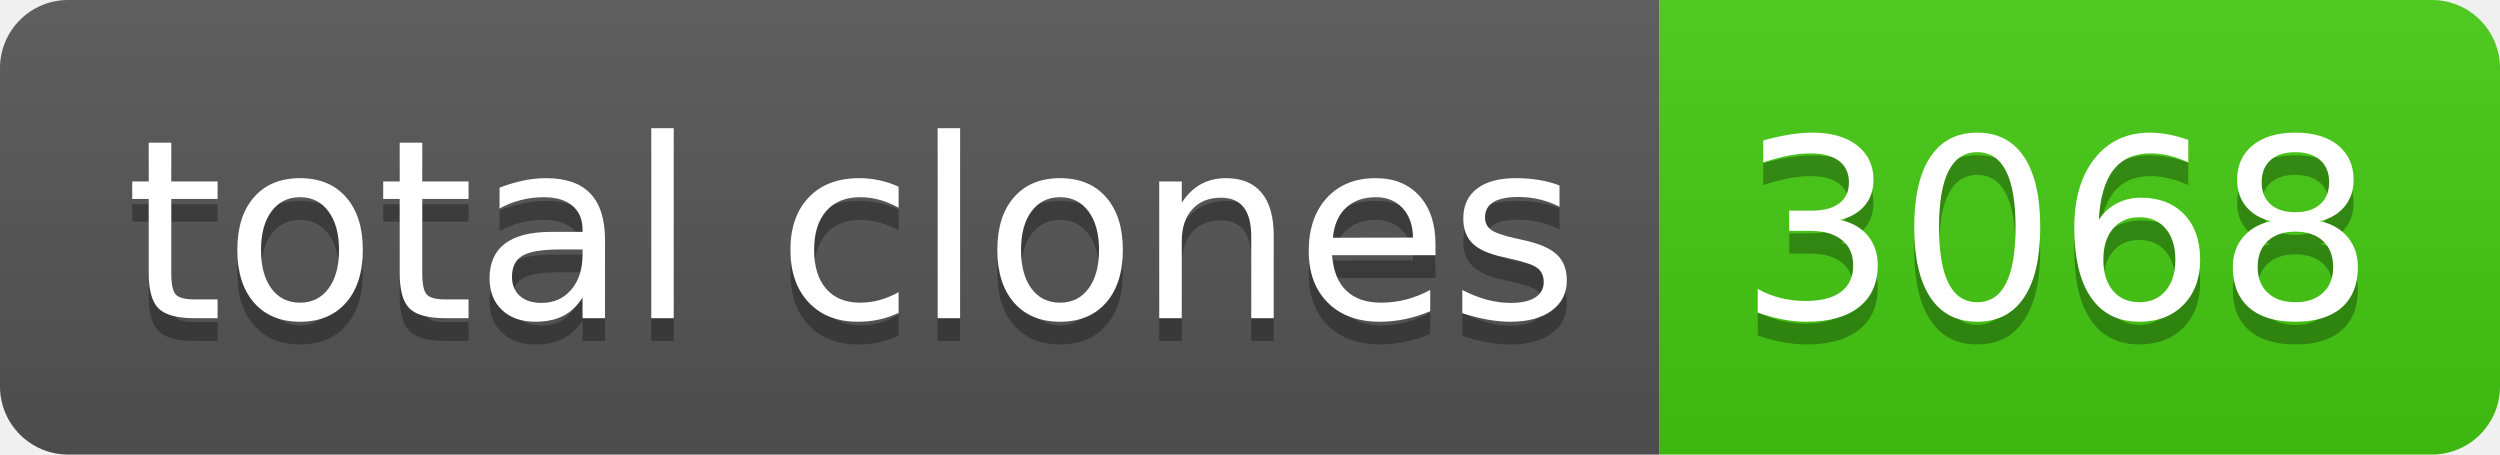
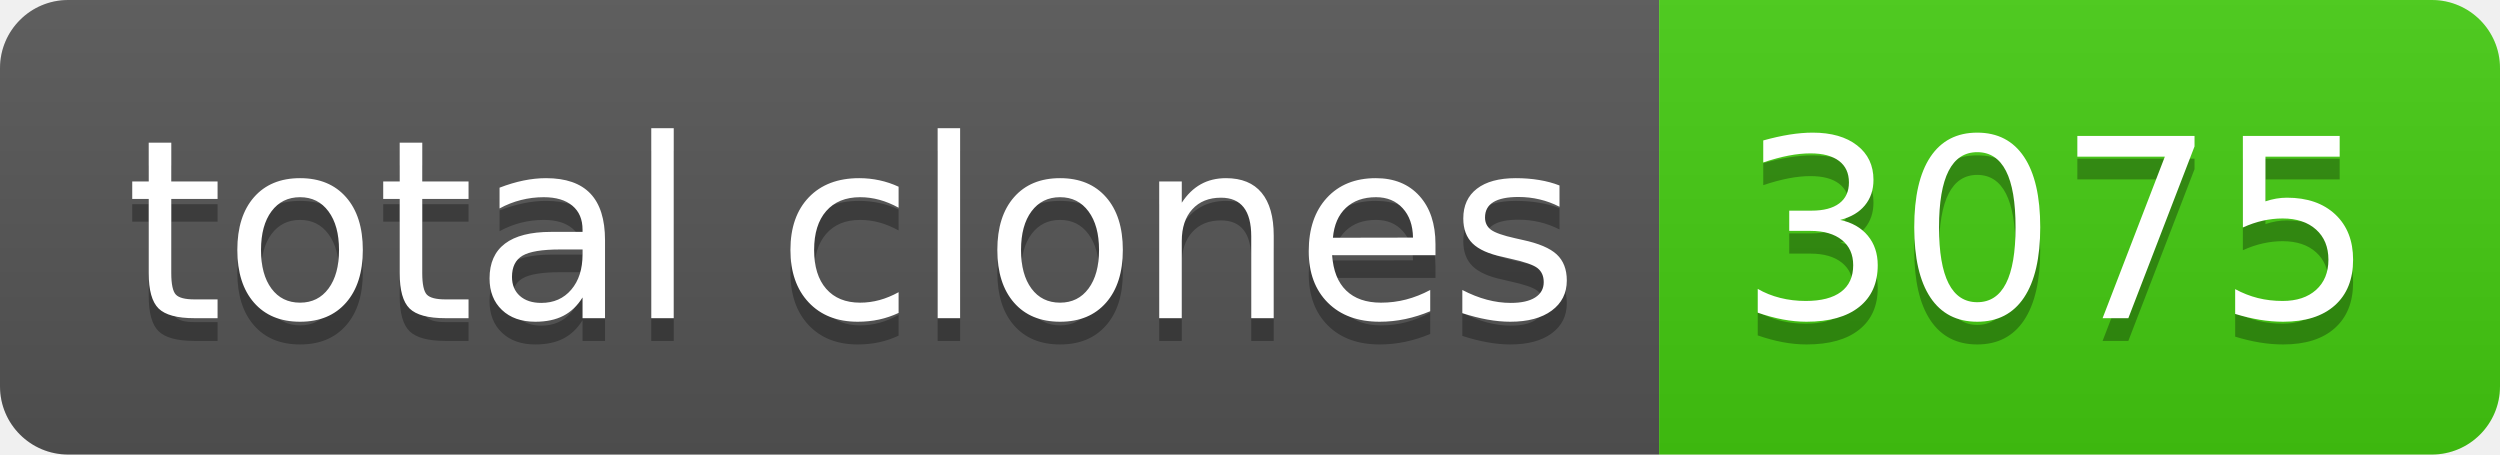
- <svg xmlns="http://www.w3.org/2000/svg" width="110" height="20" role="img" aria-label="total clones: 3068">
+ <svg xmlns="http://www.w3.org/2000/svg" width="110" height="20" role="img" aria-label="total clones: 3075">
  <linearGradient id="s" x2="0" y2="100%">
    <stop offset="0" stop-color="#bbb" stop-opacity=".1" />
    <stop offset="1" stop-opacity=".1" />
  </linearGradient>
  <clipPath id="r">
    <rect width="110" height="20" rx="3" fill="#fff" />
  </clipPath>
  <g clip-path="url(#r)">
    <rect width="73" height="20" fill="#555" />
    <rect x="73" width="37" height="20" fill="#4c1" />
    <rect width="110" height="20" fill="url(#s)" />
  </g>
  <g fill="#fff" text-anchor="middle" font-family="Verdana,Geneva,DejaVu Sans,sans-serif" text-rendering="geometricPrecision" font-size="110">
    <text aria-hidden="true" x="375" y="150" fill="#010101" fill-opacity=".3" transform="scale(.1)" textLength="630">total clones</text>
    <text x="375" y="140" transform="scale(.1)" fill="#fff" textLength="630">total clones</text>
-     <text aria-hidden="true" x="905" y="150" fill="#010101" fill-opacity=".3" transform="scale(.1)" textLength="270">3068</text>
-     <text x="905" y="140" transform="scale(.1)" fill="#fff" textLength="270">3068</text>
+     <text aria-hidden="true" x="905" y="150" fill="#010101" fill-opacity=".3" transform="scale(.1)" textLength="270">3075</text>
+     <text x="905" y="140" transform="scale(.1)" fill="#fff" textLength="270">3075</text>
  </g>
</svg>
